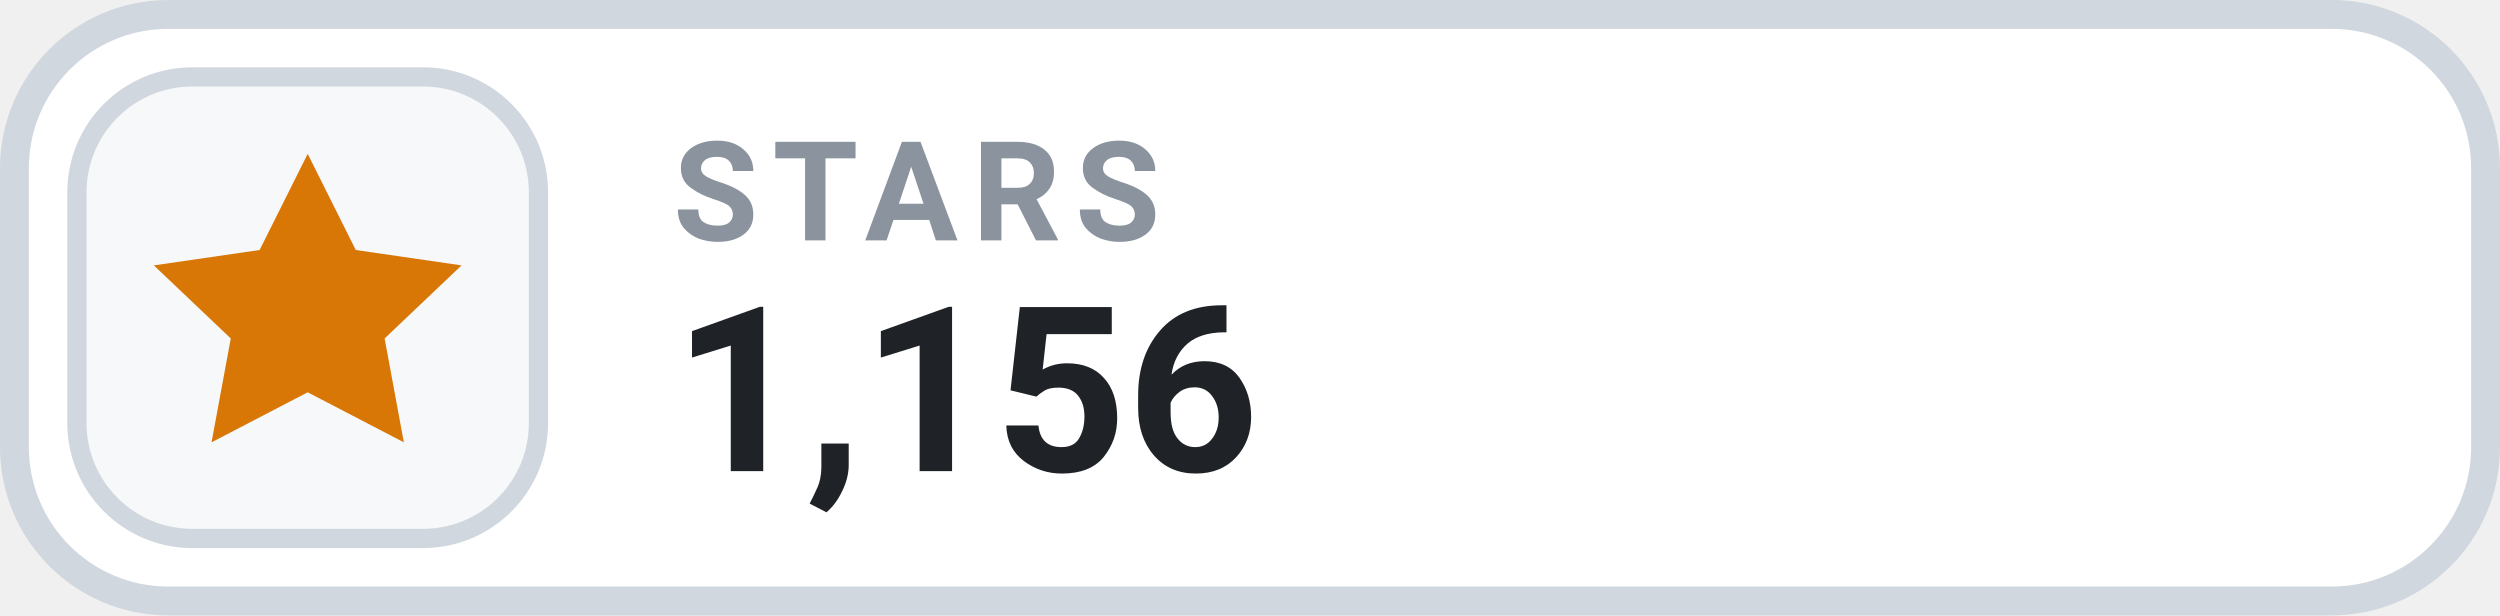
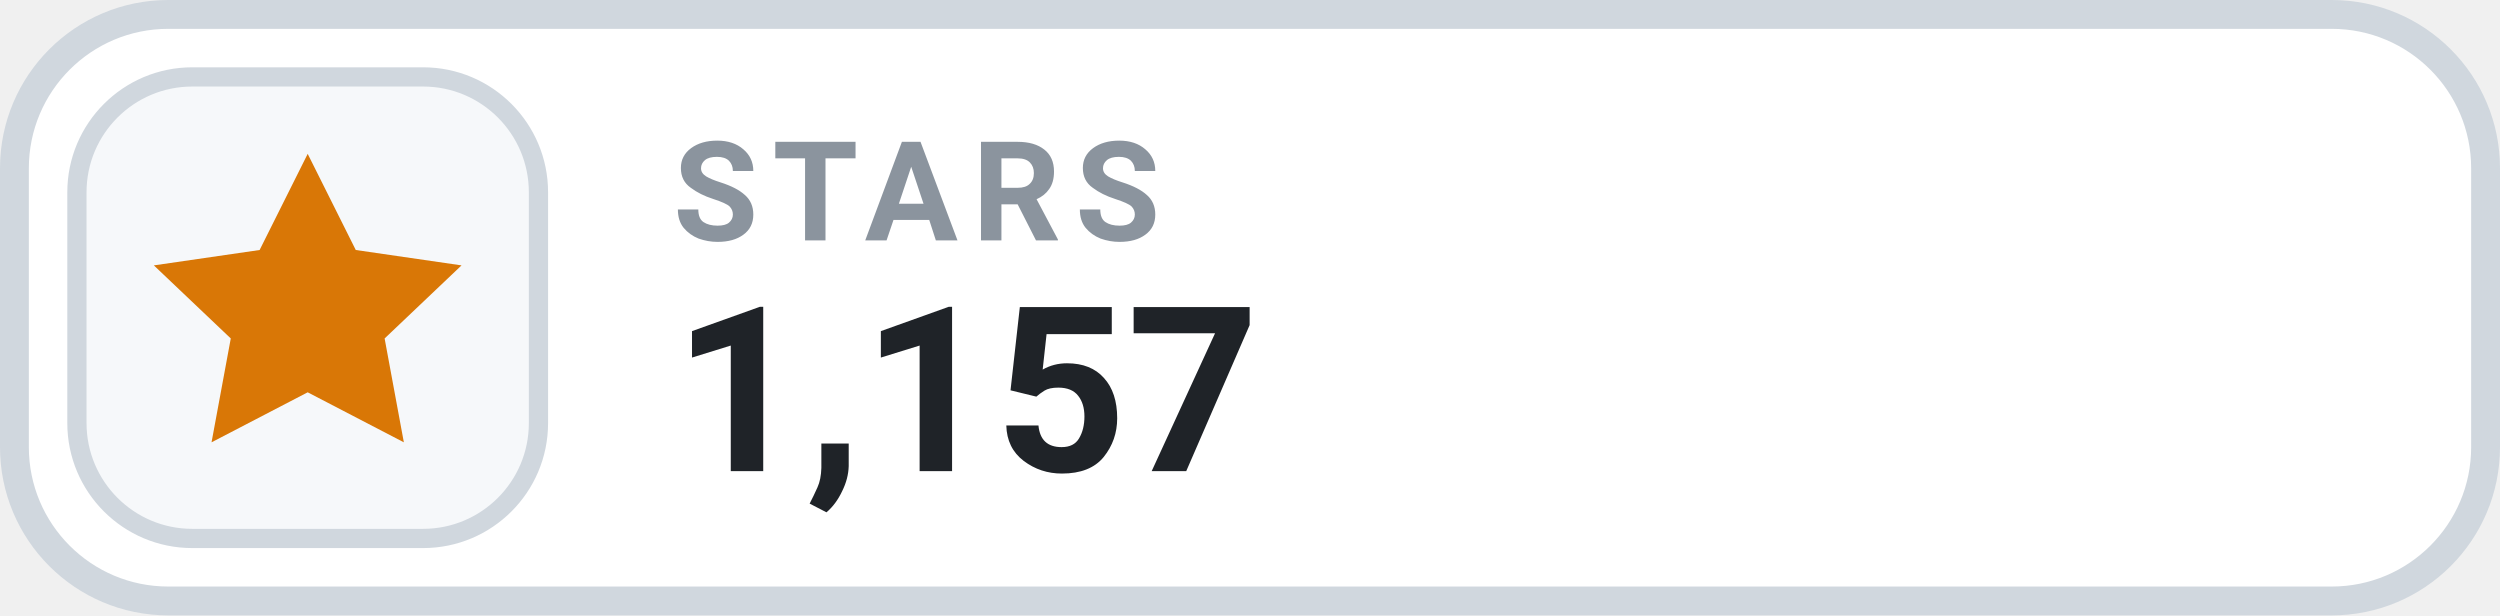
- <svg xmlns="http://www.w3.org/2000/svg" width="130" height="32" viewBox="0 0 130 32" role="img" aria-label="STARS 1,156">
+ <svg xmlns="http://www.w3.org/2000/svg" width="130" height="32" viewBox="0 0 130 32" role="img" aria-label="STARS 1,157">
  <rect x=".75" y=".75" width="128.5" height="30.5" rx="8" fill="#FFFFFF" stroke="#D0D7DE" stroke-width="1.5" />
  <rect x="4" y="4" width="24" height="24" rx="6" fill="#F6F8FA" stroke="#D0D7DE" stroke-width="1" />
  <g transform="translate(16 16)" style="color:#D97706;">
    <path d="M0 -8 l2.5 5 5.5 .8 -4 3.8 1 5.4 -5 -2.6 -5 2.6 1 -5.4 -4 -3.8 5.5 -.8 Z" fill="currentColor" />
  </g>
  <text x="35" y="12.5" fill="#8B949E" font-family="-apple-system,BlinkMacSystemFont,'Segoe UI',Roboto,Helvetica,Arial,sans-serif" font-size="7.2" font-weight="700" letter-spacing=".75">STARS</text>
-   <text x="35" y="24.5" fill="#1F2328" font-family="-apple-system,BlinkMacSystemFont,'Segoe UI',Roboto,Helvetica,Arial,sans-serif" font-size="12" font-weight="700">1,156</text>
+   <text x="35" y="24.5" fill="#1F2328" font-family="-apple-system,BlinkMacSystemFont,'Segoe UI',Roboto,Helvetica,Arial,sans-serif" font-size="12" font-weight="700">1,157</text>
</svg>
